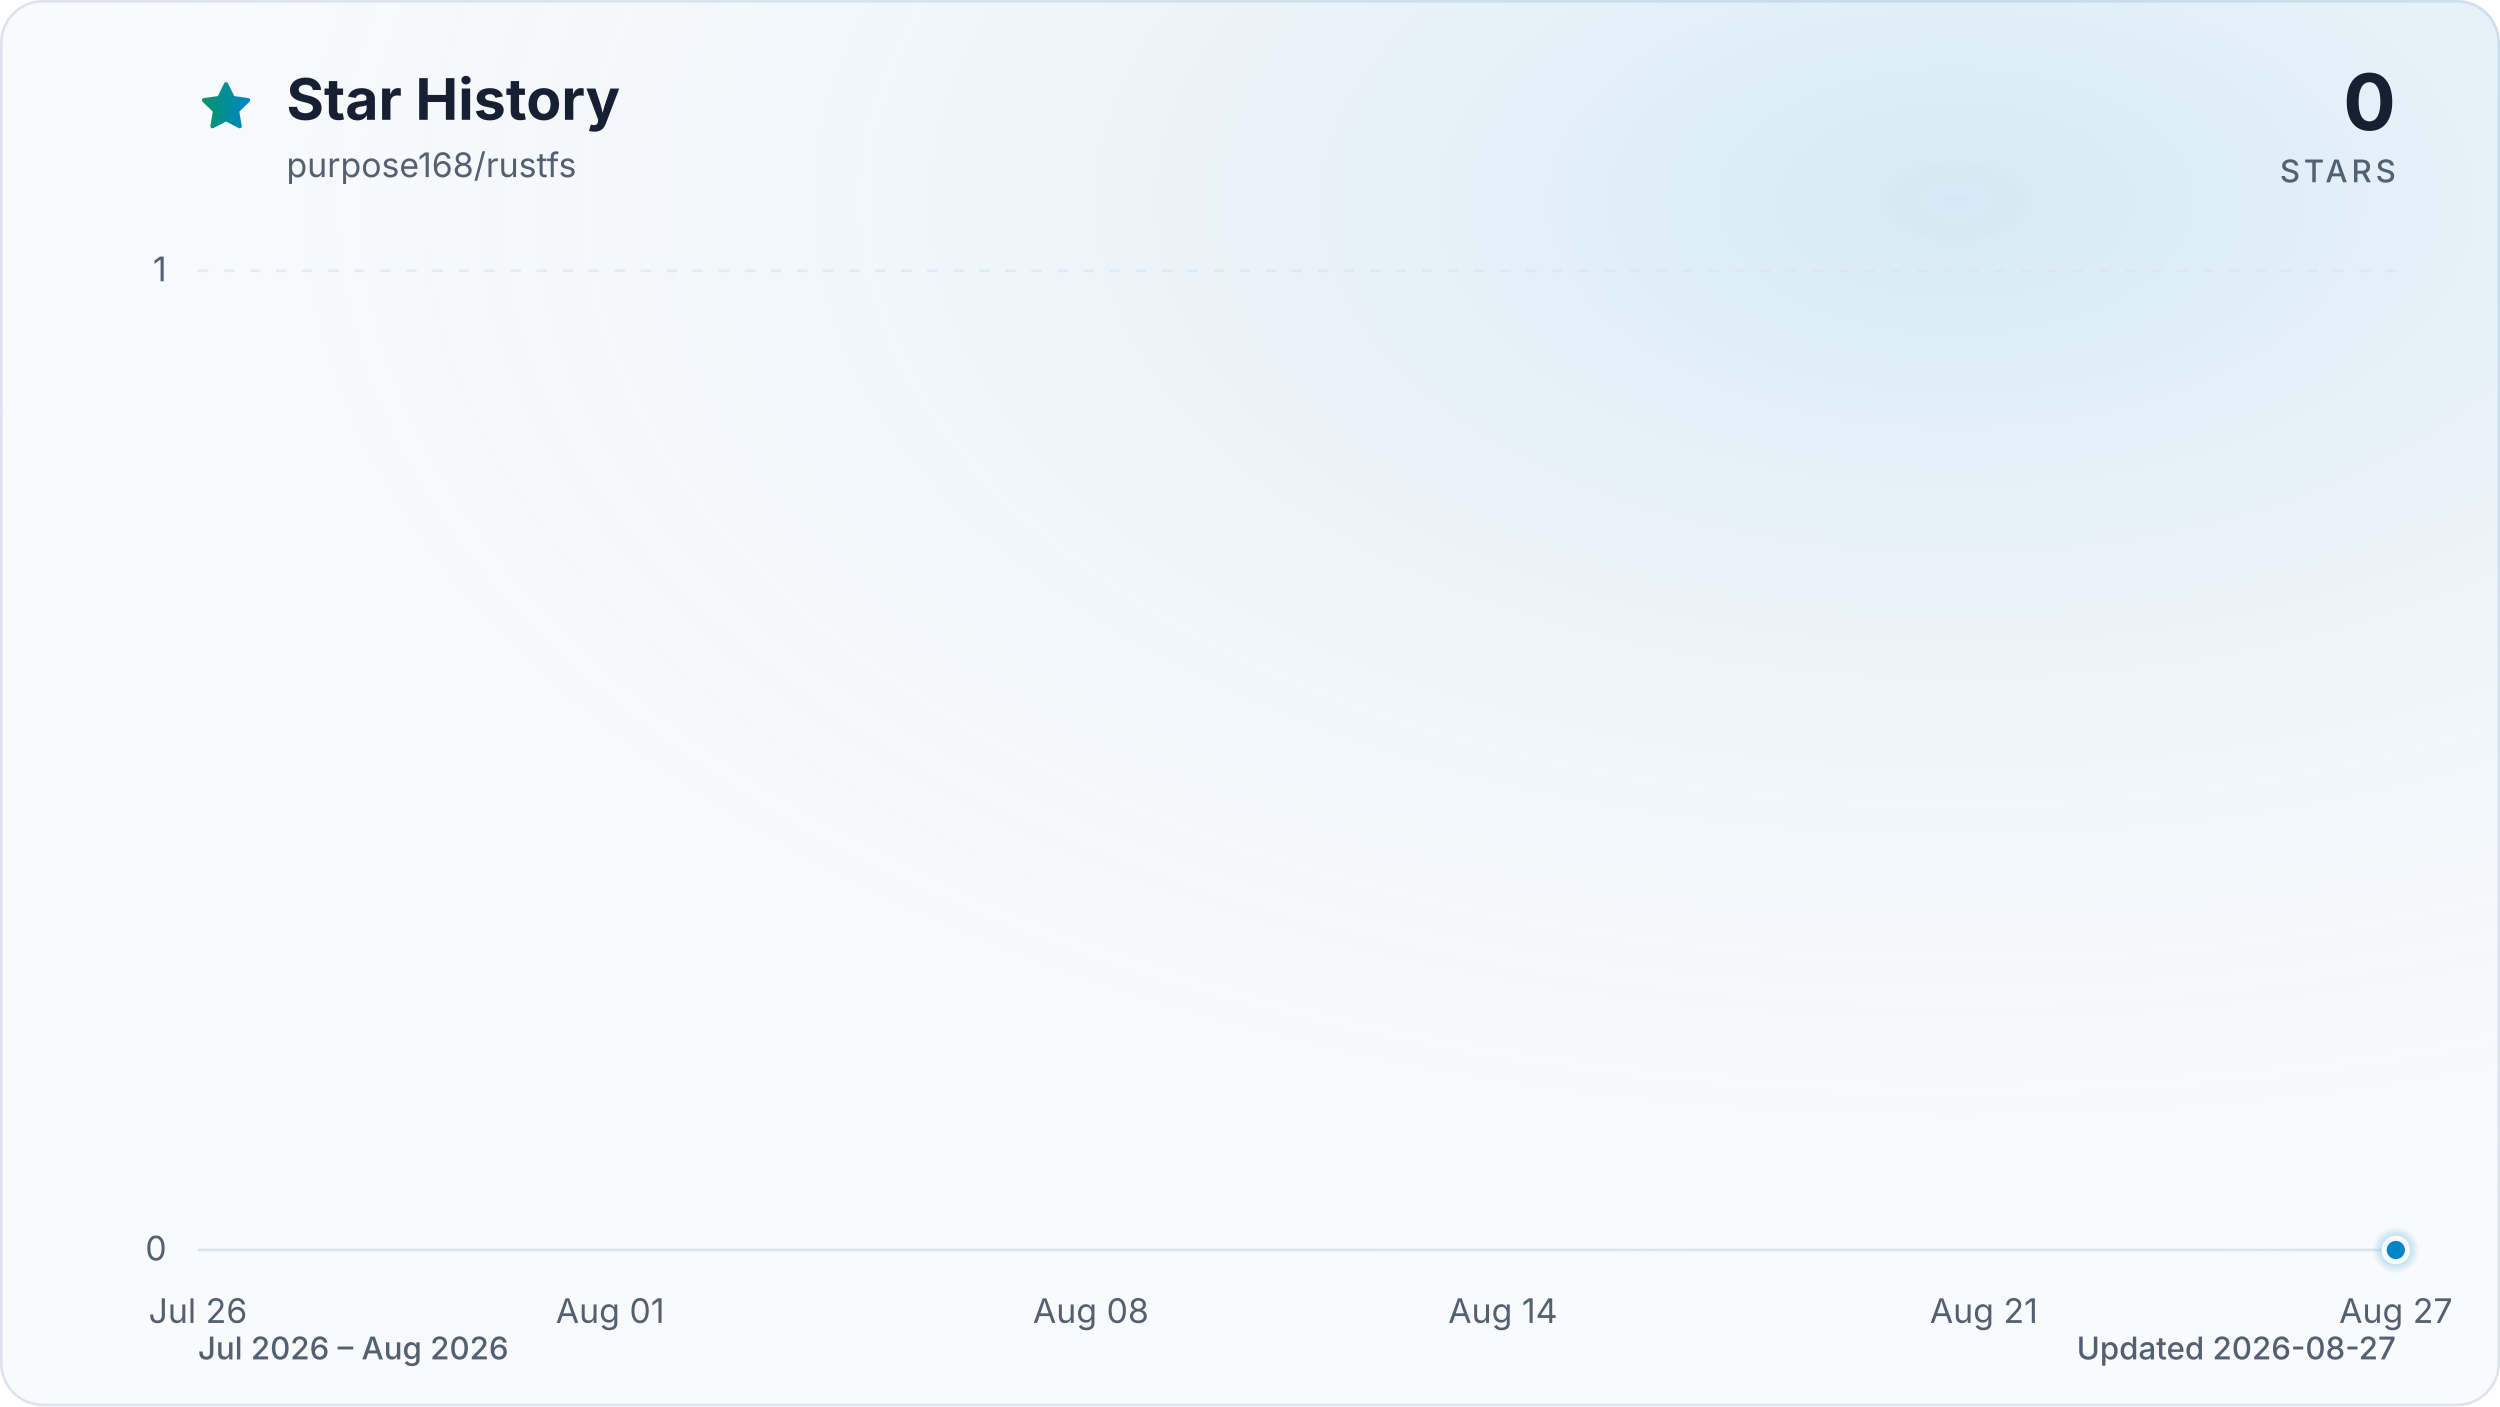
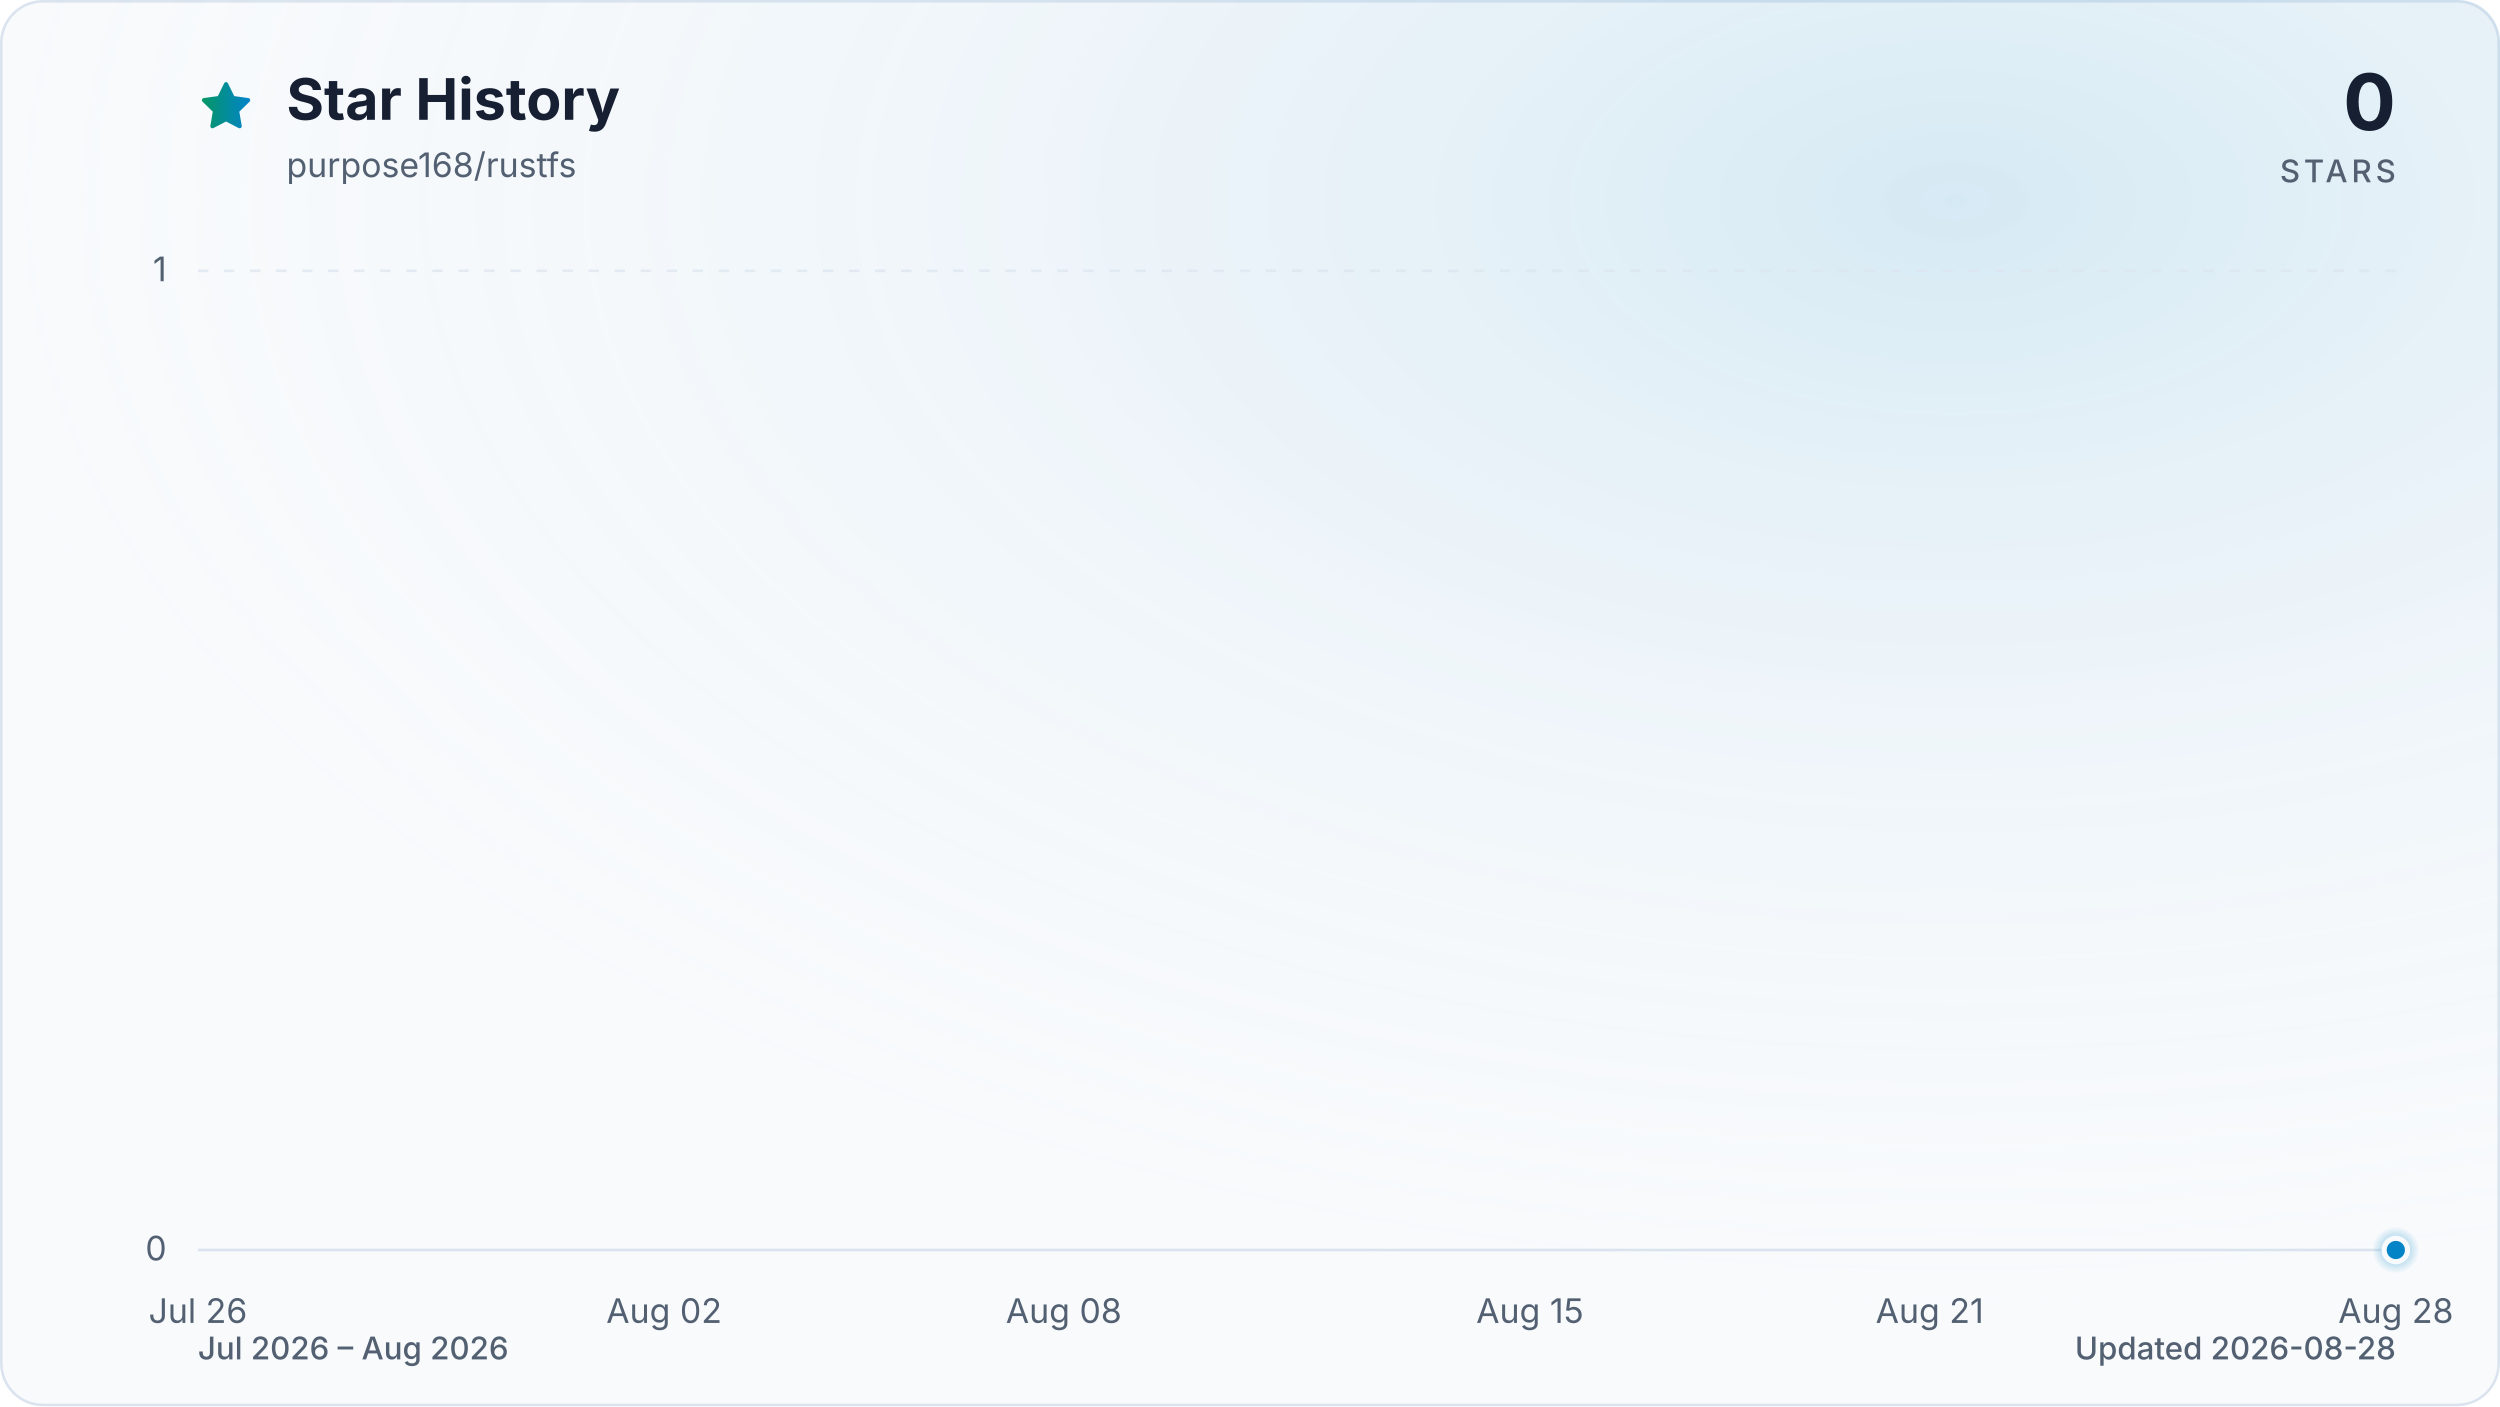
<svg xmlns="http://www.w3.org/2000/svg" viewBox="0 0 960 540" role="img" aria-labelledby="title description" data-style="gradient" data-variant="glow" data-animated="true">
  <defs>
    <linearGradient id="trend" x1="0" y1="0" x2="1" y2="0">
      <stop offset="0%" stop-color="#059669" />
      <stop offset="100%" stop-color="#0284c7" />
    </linearGradient>
    <linearGradient id="area" x1="0" y1="0" x2="0" y2="1">
      <stop offset="0%" stop-color="#059669" stop-opacity="0.30" />
      <stop offset="55%" stop-color="#0284c7" stop-opacity="0.10" />
      <stop offset="100%" stop-color="#0284c7" stop-opacity="0.01" />
    </linearGradient>
    <radialGradient id="marker-halo" cx="50%" cy="50%" r="50%">
      <stop offset="0%" stop-color="#0284c7" stop-opacity="0.55" />
      <stop offset="100%" stop-color="#0284c7" stop-opacity="0" />
    </radialGradient>
    <radialGradient id="surface-glow" cx="78%" cy="14%" r="80%">
      <stop offset="0%" stop-color="#0284c7" stop-opacity="0.14" />
      <stop offset="100%" stop-color="#f8fafc" stop-opacity="0" />
    </radialGradient>
    <filter id="trend-glow" x="-20%" y="-20%" width="140%" height="140%">
      <feGaussianBlur stdDeviation="7" />
    </filter>
  </defs>
  <style>
.trend-enter{transform-box:fill-box;transform-origin:center;animation:trend-enter 520ms cubic-bezier(0.16,1,0.3,1)}
.marker-enter{transform-box:fill-box;transform-origin:center;animation:marker-enter 320ms cubic-bezier(0.16,1,0.3,1) 200ms both}
.marker-pulse{transform-box:fill-box;transform-origin:center;animation:marker-pulse 2.6s ease-out infinite}
@keyframes trend-enter{from{opacity:.35;transform:translateY(10px)}to{opacity:1;transform:translateY(0)}}
@keyframes marker-enter{from{opacity:0;transform:scale(.4)}to{opacity:1;transform:scale(1)}}
@keyframes marker-pulse{0%{opacity:.5;transform:scale(.7)}70%,100%{opacity:0;transform:scale(2.1)}}
@media (prefers-reduced-motion:reduce){.trend-enter,.marker-enter,.marker-pulse{animation:none!important}}
@media (prefers-reduced-motion:reduce){.marker-pulse{opacity:0}}
</style>
  <rect x="0.5" y="0.5" width="959" height="539" fill="#f8fafc" stroke="#dbe4ee" stroke-width="1" rx="16" />
  <rect width="960" height="540" fill="url(#surface-glow)" rx="16" />
  <path d="M12 2.6l2.9 5.9 6.5.9-4.7 4.6 1.1 6.5-5.8-3-5.8 3 1.1-6.5-4.7-4.6 6.5-.9L12 2.6Z" transform="translate(76 30) scale(.9)" fill="url(#trend)" stroke="url(#trend)" stroke-width="1.8" stroke-linejoin="round" aria-hidden="true" />
  <text x="110" y="46" fill="#172033" font-family="ui-sans-serif, system-ui, -apple-system, BlinkMacSystemFont, 'Segoe UI', sans-serif" font-size="22" font-weight="700">Star History</text>
  <text x="110" y="68" fill="#526072" font-family="ui-sans-serif, system-ui, -apple-system, BlinkMacSystemFont, 'Segoe UI', sans-serif" font-size="13">purpose168/rustfs</text>
  <text x="920" y="50" fill="#172033" font-family="ui-sans-serif, system-ui, -apple-system, BlinkMacSystemFont, 'Segoe UI', sans-serif" font-size="30" font-weight="700" text-anchor="end">0</text>
  <text x="920" y="70" fill="#526072" font-family="ui-sans-serif, system-ui, -apple-system, BlinkMacSystemFont, 'Segoe UI', sans-serif" font-size="12" font-weight="500" letter-spacing="1.5" text-anchor="end">STARS</text>
  <line x1="76" y1="480.0" x2="920" y2="480.0" stroke="#dbe4ee" stroke-width="1" stroke-dasharray="0" opacity="1" />
  <text x="64" y="484.0" fill="#526072" font-family="ui-sans-serif, system-ui, -apple-system, BlinkMacSystemFont, 'Segoe UI', sans-serif" font-size="13" text-anchor="end">0</text>
  <line x1="76" y1="104.0" x2="920" y2="104.0" stroke="#dbe4ee" stroke-width="1" stroke-dasharray="4 6" opacity="0.7" />
  <text x="64" y="108.0" fill="#526072" font-family="ui-sans-serif, system-ui, -apple-system, BlinkMacSystemFont, 'Segoe UI', sans-serif" font-size="13" text-anchor="end">1</text>
  <text x="76.0" y="508" fill="#526072" font-family="ui-sans-serif, system-ui, -apple-system, BlinkMacSystemFont, 'Segoe UI', sans-serif" font-size="13" text-anchor="middle">Jul 26</text>
-   <text x="234.3" y="508" fill="#526072" font-family="ui-sans-serif, system-ui, -apple-system, BlinkMacSystemFont, 'Segoe UI', sans-serif" font-size="13" text-anchor="middle">Aug 01</text>
-   <text x="418.9" y="508" fill="#526072" font-family="ui-sans-serif, system-ui, -apple-system, BlinkMacSystemFont, 'Segoe UI', sans-serif" font-size="13" text-anchor="middle">Aug 08</text>
-   <text x="577.1" y="508" fill="#526072" font-family="ui-sans-serif, system-ui, -apple-system, BlinkMacSystemFont, 'Segoe UI', sans-serif" font-size="13" text-anchor="middle">Aug 14</text>
-   <text x="761.8" y="508" fill="#526072" font-family="ui-sans-serif, system-ui, -apple-system, BlinkMacSystemFont, 'Segoe UI', sans-serif" font-size="13" text-anchor="middle">Aug 21</text>
-   <text x="920.0" y="508" fill="#526072" font-family="ui-sans-serif, system-ui, -apple-system, BlinkMacSystemFont, 'Segoe UI', sans-serif" font-size="13" text-anchor="middle">Aug 27</text>
+   <text x="255.0" y="508" fill="#526072" font-family="ui-sans-serif, system-ui, -apple-system, BlinkMacSystemFont, 'Segoe UI', sans-serif" font-size="13" text-anchor="middle">Aug 02</text>
+   <text x="408.5" y="508" fill="#526072" font-family="ui-sans-serif, system-ui, -apple-system, BlinkMacSystemFont, 'Segoe UI', sans-serif" font-size="13" text-anchor="middle">Aug 08</text>
+   <text x="587.5" y="508" fill="#526072" font-family="ui-sans-serif, system-ui, -apple-system, BlinkMacSystemFont, 'Segoe UI', sans-serif" font-size="13" text-anchor="middle">Aug 15</text>
+   <text x="741.0" y="508" fill="#526072" font-family="ui-sans-serif, system-ui, -apple-system, BlinkMacSystemFont, 'Segoe UI', sans-serif" font-size="13" text-anchor="middle">Aug 21</text>
+   <text x="920.0" y="508" fill="#526072" font-family="ui-sans-serif, system-ui, -apple-system, BlinkMacSystemFont, 'Segoe UI', sans-serif" font-size="13" text-anchor="middle">Aug 28</text>
  <g class="trend-enter">
-     <path d="M 76.0 480.0 C 84.8 480.0, 93.6 480.0, 102.4 480.0 C 111.2 480.0, 120.0 480.0, 128.8 480.0 C 137.5 480.0, 146.3 480.0, 155.1 480.0 C 163.9 480.0, 172.7 480.0, 181.5 480.0 C 190.3 480.0, 199.1 480.0, 207.9 480.0 C 216.7 480.0, 225.5 480.0, 234.3 480.0 C 243.0 480.0, 251.8 480.0, 260.6 480.0 C 269.4 480.0, 278.2 480.0, 287.0 480.0 C 295.8 480.0, 304.6 480.0, 313.4 480.0 C 322.2 480.0, 331.0 480.0, 339.8 480.0 C 348.5 480.0, 357.3 480.0, 366.1 480.0 C 374.9 480.0, 383.7 480.0, 392.5 480.0 C 401.3 480.0, 410.1 480.0, 418.9 480.0 C 427.7 480.0, 436.5 480.0, 445.3 480.0 C 454.0 480.0, 462.8 480.0, 471.6 480.0 C 480.4 480.0, 489.2 480.0, 498.0 480.0 C 506.8 480.0, 515.6 480.0, 524.4 480.0 C 533.2 480.0, 542.0 480.0, 550.8 480.0 C 559.5 480.0, 568.3 480.0, 577.1 480.0 C 585.9 480.0, 594.7 480.0, 603.5 480.0 C 612.3 480.0, 621.1 480.0, 629.9 480.0 C 638.7 480.0, 647.5 480.0, 656.3 480.0 C 665.0 480.0, 673.8 480.0, 682.6 480.0 C 691.4 480.0, 700.2 480.0, 709.0 480.0 C 717.8 480.0, 726.6 480.0, 735.4 480.0 C 744.2 480.0, 753.0 480.0, 761.8 480.0 C 770.5 480.0, 779.3 480.0, 788.1 480.0 C 796.9 480.0, 805.7 480.0, 814.5 480.0 C 823.3 480.0, 832.1 480.0, 840.9 480.0 C 849.7 480.0, 858.5 480.0, 867.3 480.0 C 876.0 480.0, 884.8 480.0, 893.6 480.0 C 902.4 480.0, 911.2 480.0, 920.0 480.0 L 920.0 480.0 L 76.0 480.0 Z" fill="url(#area)" />
-     <path d="M 76.0 480.0 C 84.8 480.0, 93.6 480.0, 102.4 480.0 C 111.2 480.0, 120.0 480.0, 128.8 480.0 C 137.5 480.0, 146.3 480.0, 155.1 480.0 C 163.9 480.0, 172.7 480.0, 181.5 480.0 C 190.3 480.0, 199.1 480.0, 207.9 480.0 C 216.7 480.0, 225.5 480.0, 234.3 480.0 C 243.0 480.0, 251.8 480.0, 260.6 480.0 C 269.4 480.0, 278.2 480.0, 287.0 480.0 C 295.8 480.0, 304.6 480.0, 313.4 480.0 C 322.2 480.0, 331.0 480.0, 339.8 480.0 C 348.5 480.0, 357.3 480.0, 366.1 480.0 C 374.9 480.0, 383.7 480.0, 392.5 480.0 C 401.3 480.0, 410.1 480.0, 418.9 480.0 C 427.7 480.0, 436.5 480.0, 445.3 480.0 C 454.0 480.0, 462.8 480.0, 471.6 480.0 C 480.4 480.0, 489.2 480.0, 498.0 480.0 C 506.8 480.0, 515.6 480.0, 524.4 480.0 C 533.2 480.0, 542.0 480.0, 550.8 480.0 C 559.5 480.0, 568.3 480.0, 577.1 480.0 C 585.9 480.0, 594.7 480.0, 603.5 480.0 C 612.3 480.0, 621.1 480.0, 629.9 480.0 C 638.7 480.0, 647.5 480.0, 656.3 480.0 C 665.0 480.0, 673.8 480.0, 682.6 480.0 C 691.4 480.0, 700.2 480.0, 709.0 480.0 C 717.8 480.0, 726.6 480.0, 735.4 480.0 C 744.2 480.0, 753.0 480.0, 761.8 480.0 C 770.5 480.0, 779.3 480.0, 788.1 480.0 C 796.9 480.0, 805.7 480.0, 814.5 480.0 C 823.3 480.0, 832.1 480.0, 840.9 480.0 C 849.7 480.0, 858.5 480.0, 867.3 480.0 C 876.0 480.0, 884.8 480.0, 893.6 480.0 C 902.4 480.0, 911.2 480.0, 920.0 480.0" fill="none" stroke="url(#trend)" stroke-width="12" stroke-linecap="round" stroke-linejoin="round" opacity="0.16" filter="url(#trend-glow)" />
-     <path d="M 76.0 480.0 C 84.8 480.0, 93.6 480.0, 102.4 480.0 C 111.2 480.0, 120.0 480.0, 128.8 480.0 C 137.5 480.0, 146.3 480.0, 155.1 480.0 C 163.9 480.0, 172.7 480.0, 181.5 480.0 C 190.3 480.0, 199.1 480.0, 207.9 480.0 C 216.7 480.0, 225.5 480.0, 234.3 480.0 C 243.0 480.0, 251.8 480.0, 260.6 480.0 C 269.4 480.0, 278.2 480.0, 287.0 480.0 C 295.8 480.0, 304.6 480.0, 313.4 480.0 C 322.2 480.0, 331.0 480.0, 339.8 480.0 C 348.5 480.0, 357.3 480.0, 366.1 480.0 C 374.9 480.0, 383.7 480.0, 392.5 480.0 C 401.3 480.0, 410.1 480.0, 418.9 480.0 C 427.7 480.0, 436.5 480.0, 445.3 480.0 C 454.0 480.0, 462.8 480.0, 471.6 480.0 C 480.4 480.0, 489.2 480.0, 498.0 480.0 C 506.8 480.0, 515.6 480.0, 524.4 480.0 C 533.2 480.0, 542.0 480.0, 550.8 480.0 C 559.5 480.0, 568.3 480.0, 577.1 480.0 C 585.9 480.0, 594.7 480.0, 603.5 480.0 C 612.3 480.0, 621.1 480.0, 629.9 480.0 C 638.7 480.0, 647.5 480.0, 656.3 480.0 C 665.0 480.0, 673.8 480.0, 682.6 480.0 C 691.4 480.0, 700.2 480.0, 709.0 480.0 C 717.8 480.0, 726.6 480.0, 735.4 480.0 C 744.2 480.0, 753.0 480.0, 761.8 480.0 C 770.5 480.0, 779.3 480.0, 788.1 480.0 C 796.9 480.0, 805.7 480.0, 814.5 480.0 C 823.3 480.0, 832.1 480.0, 840.9 480.0 C 849.7 480.0, 858.5 480.0, 867.3 480.0 C 876.0 480.0, 884.8 480.0, 893.6 480.0 C 902.4 480.0, 911.2 480.0, 920.0 480.0" fill="none" stroke="url(#trend)" stroke-width="3" stroke-linecap="round" stroke-linejoin="round" />
+     <path d="M 76.0 480.0 C 84.5 480.0, 93.1 480.0, 101.6 480.0 C 110.1 480.0, 118.6 480.0, 127.2 480.0 C 135.7 480.0, 144.2 480.0, 152.7 480.0 C 161.3 480.0, 169.8 480.0, 178.3 480.0 C 186.8 480.0, 195.4 480.0, 203.9 480.0 C 212.4 480.0, 220.9 480.0, 229.5 480.0 C 238.0 480.0, 246.5 480.0, 255.0 480.0 C 263.6 480.0, 272.1 480.0, 280.6 480.0 C 289.1 480.0, 297.7 480.0, 306.2 480.0 C 314.7 480.0, 323.2 480.0, 331.8 480.0 C 340.3 480.0, 348.8 480.0, 357.3 480.0 C 365.9 480.0, 374.4 480.0, 382.9 480.0 C 391.4 480.0, 400.0 480.0, 408.5 480.0 C 417.0 480.0, 425.5 480.0, 434.1 480.0 C 442.6 480.0, 451.1 480.0, 459.6 480.0 C 468.2 480.0, 476.7 480.0, 485.2 480.0 C 493.7 480.0, 502.3 480.0, 510.8 480.0 C 519.3 480.0, 527.8 480.0, 536.4 480.0 C 544.9 480.0, 553.4 480.0, 561.9 480.0 C 570.5 480.0, 579.0 480.0, 587.5 480.0 C 596.0 480.0, 604.6 480.0, 613.1 480.0 C 621.6 480.0, 630.1 480.0, 638.7 480.0 C 647.2 480.0, 655.7 480.0, 664.2 480.0 C 672.8 480.0, 681.3 480.0, 689.8 480.0 C 698.3 480.0, 706.9 480.0, 715.4 480.0 C 723.9 480.0, 732.4 480.0, 741.0 480.0 C 749.5 480.0, 758.0 480.0, 766.5 480.0 C 775.1 480.0, 783.6 480.0, 792.1 480.0 C 800.6 480.0, 809.2 480.0, 817.7 480.0 C 826.2 480.0, 834.7 480.0, 843.3 480.0 C 851.8 480.0, 860.3 480.0, 868.8 480.0 C 877.4 480.0, 885.9 480.0, 894.4 480.0 C 902.9 480.0, 911.5 480.0, 920.0 480.0 L 920.0 480.0 L 76.0 480.0 Z" fill="url(#area)" />
+     <path d="M 76.0 480.0 C 84.5 480.0, 93.1 480.0, 101.6 480.0 C 110.1 480.0, 118.6 480.0, 127.2 480.0 C 135.7 480.0, 144.2 480.0, 152.7 480.0 C 161.3 480.0, 169.8 480.0, 178.3 480.0 C 186.8 480.0, 195.4 480.0, 203.9 480.0 C 212.4 480.0, 220.9 480.0, 229.5 480.0 C 238.0 480.0, 246.5 480.0, 255.0 480.0 C 263.6 480.0, 272.1 480.0, 280.6 480.0 C 289.1 480.0, 297.7 480.0, 306.2 480.0 C 314.7 480.0, 323.2 480.0, 331.8 480.0 C 340.3 480.0, 348.8 480.0, 357.3 480.0 C 365.9 480.0, 374.4 480.0, 382.9 480.0 C 391.4 480.0, 400.0 480.0, 408.5 480.0 C 417.0 480.0, 425.5 480.0, 434.1 480.0 C 442.6 480.0, 451.1 480.0, 459.6 480.0 C 468.2 480.0, 476.7 480.0, 485.2 480.0 C 493.7 480.0, 502.3 480.0, 510.8 480.0 C 519.3 480.0, 527.8 480.0, 536.4 480.0 C 544.9 480.0, 553.4 480.0, 561.9 480.0 C 570.5 480.0, 579.0 480.0, 587.5 480.0 C 596.0 480.0, 604.6 480.0, 613.1 480.0 C 621.6 480.0, 630.1 480.0, 638.7 480.0 C 647.2 480.0, 655.7 480.0, 664.2 480.0 C 672.8 480.0, 681.3 480.0, 689.8 480.0 C 698.3 480.0, 706.9 480.0, 715.4 480.0 C 723.9 480.0, 732.4 480.0, 741.0 480.0 C 749.5 480.0, 758.0 480.0, 766.5 480.0 C 775.1 480.0, 783.6 480.0, 792.1 480.0 C 800.6 480.0, 809.2 480.0, 817.7 480.0 C 826.2 480.0, 834.7 480.0, 843.3 480.0 C 851.8 480.0, 860.3 480.0, 868.8 480.0 C 877.4 480.0, 885.9 480.0, 894.4 480.0 C 902.9 480.0, 911.5 480.0, 920.0 480.0" fill="none" stroke="url(#trend)" stroke-width="12" stroke-linecap="round" stroke-linejoin="round" opacity="0.16" filter="url(#trend-glow)" />
+     <path d="M 76.0 480.0 C 84.5 480.0, 93.1 480.0, 101.6 480.0 C 110.1 480.0, 118.6 480.0, 127.2 480.0 C 135.7 480.0, 144.2 480.0, 152.7 480.0 C 161.3 480.0, 169.8 480.0, 178.3 480.0 C 186.8 480.0, 195.4 480.0, 203.9 480.0 C 212.4 480.0, 220.9 480.0, 229.5 480.0 C 238.0 480.0, 246.5 480.0, 255.0 480.0 C 263.6 480.0, 272.1 480.0, 280.6 480.0 C 289.1 480.0, 297.7 480.0, 306.2 480.0 C 314.7 480.0, 323.2 480.0, 331.8 480.0 C 340.3 480.0, 348.8 480.0, 357.3 480.0 C 365.9 480.0, 374.4 480.0, 382.9 480.0 C 391.4 480.0, 400.0 480.0, 408.5 480.0 C 417.0 480.0, 425.5 480.0, 434.1 480.0 C 442.6 480.0, 451.1 480.0, 459.6 480.0 C 468.2 480.0, 476.7 480.0, 485.2 480.0 C 493.7 480.0, 502.3 480.0, 510.8 480.0 C 519.3 480.0, 527.8 480.0, 536.4 480.0 C 544.9 480.0, 553.4 480.0, 561.9 480.0 C 570.5 480.0, 579.0 480.0, 587.5 480.0 C 596.0 480.0, 604.6 480.0, 613.1 480.0 C 621.6 480.0, 630.1 480.0, 638.7 480.0 C 647.2 480.0, 655.7 480.0, 664.2 480.0 C 672.8 480.0, 681.3 480.0, 689.8 480.0 C 698.3 480.0, 706.9 480.0, 715.4 480.0 C 723.9 480.0, 732.4 480.0, 741.0 480.0 C 749.5 480.0, 758.0 480.0, 766.5 480.0 C 775.1 480.0, 783.6 480.0, 792.1 480.0 C 800.6 480.0, 809.2 480.0, 817.7 480.0 C 826.2 480.0, 834.7 480.0, 843.3 480.0 C 851.8 480.0, 860.3 480.0, 868.8 480.0 C 877.4 480.0, 885.9 480.0, 894.4 480.0 C 902.9 480.0, 911.5 480.0, 920.0 480.0" fill="none" stroke="url(#trend)" stroke-width="3" stroke-linecap="round" stroke-linejoin="round" />
  </g>
  <g class="marker-enter">
    <circle class="marker-pulse" cx="920.0" cy="480.0" r="9" fill="url(#marker-halo)" />
    <circle cx="920.0" cy="480.0" r="4.5" fill="#0284c7" stroke="#f8fafc" stroke-width="2" />
  </g>
  <text x="76" y="522" fill="#526072" font-family="ui-sans-serif, system-ui, -apple-system, BlinkMacSystemFont, 'Segoe UI', sans-serif" font-size="12" font-weight="500">Jul 2026 – Aug 2026</text>
-   <text x="920" y="522" fill="#526072" font-family="ui-sans-serif, system-ui, -apple-system, BlinkMacSystemFont, 'Segoe UI', sans-serif" font-size="12" font-weight="500" text-anchor="end">Updated 2026-08-27</text>
+   <text x="920" y="522" fill="#526072" font-family="ui-sans-serif, system-ui, -apple-system, BlinkMacSystemFont, 'Segoe UI', sans-serif" font-size="12" font-weight="500" text-anchor="end">Updated 2026-08-28</text>
</svg>
